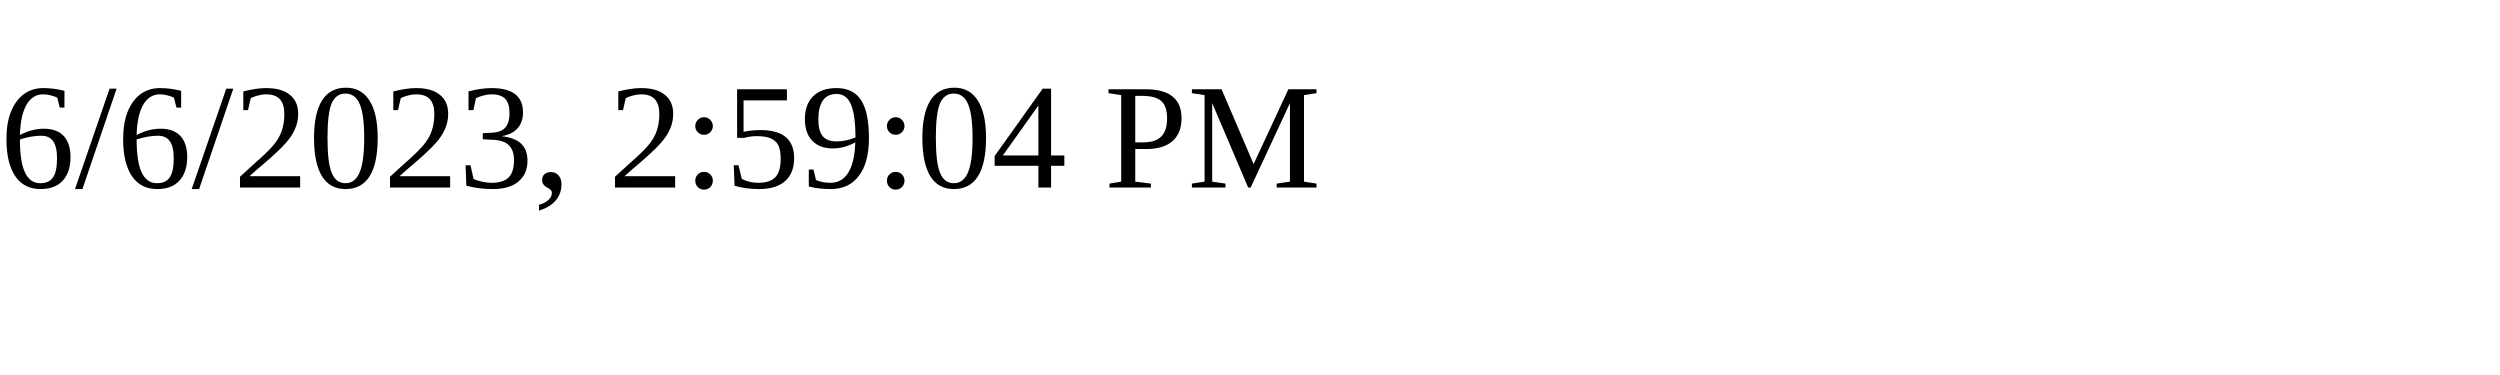
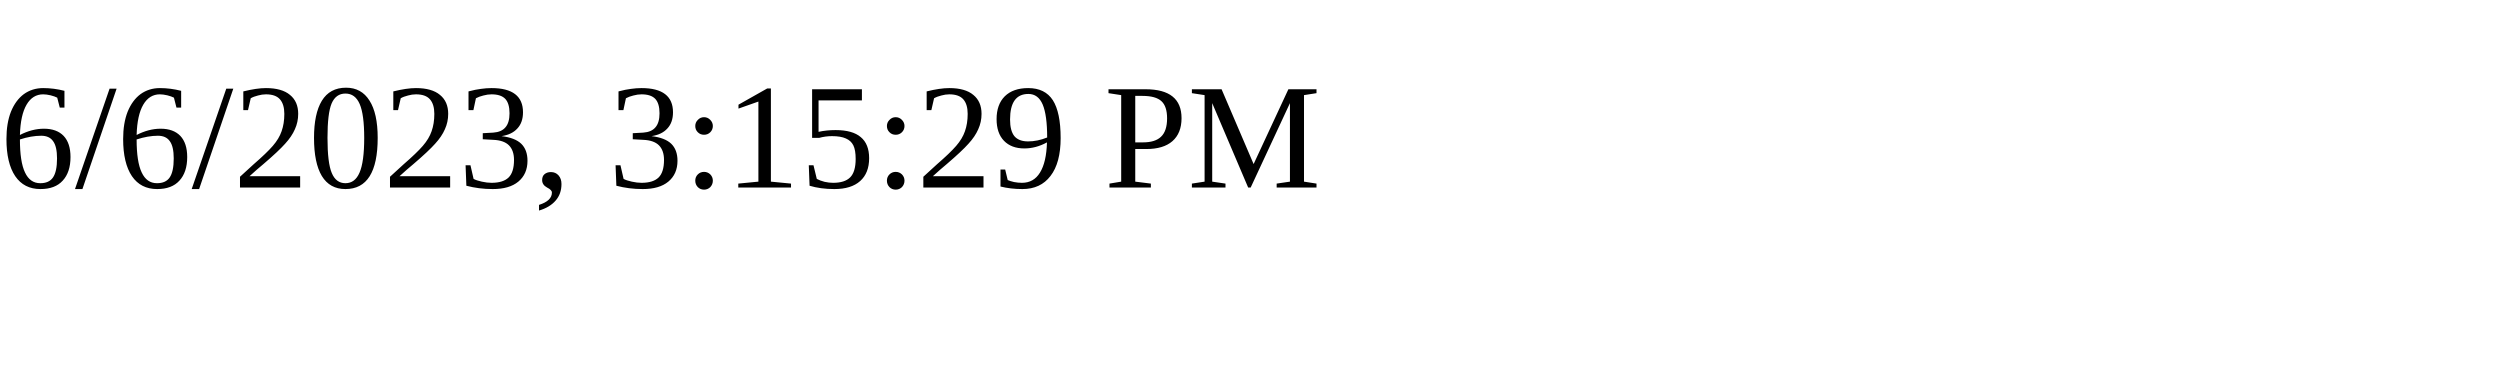
<svg xmlns="http://www.w3.org/2000/svg" height="30" width="200">
-   <text x="0" y="15">6/6/2023, 2:59:04 PM</text>
+   <text x="0" y="15">6/6/2023, 3:15:29 PM</text>
</svg>
